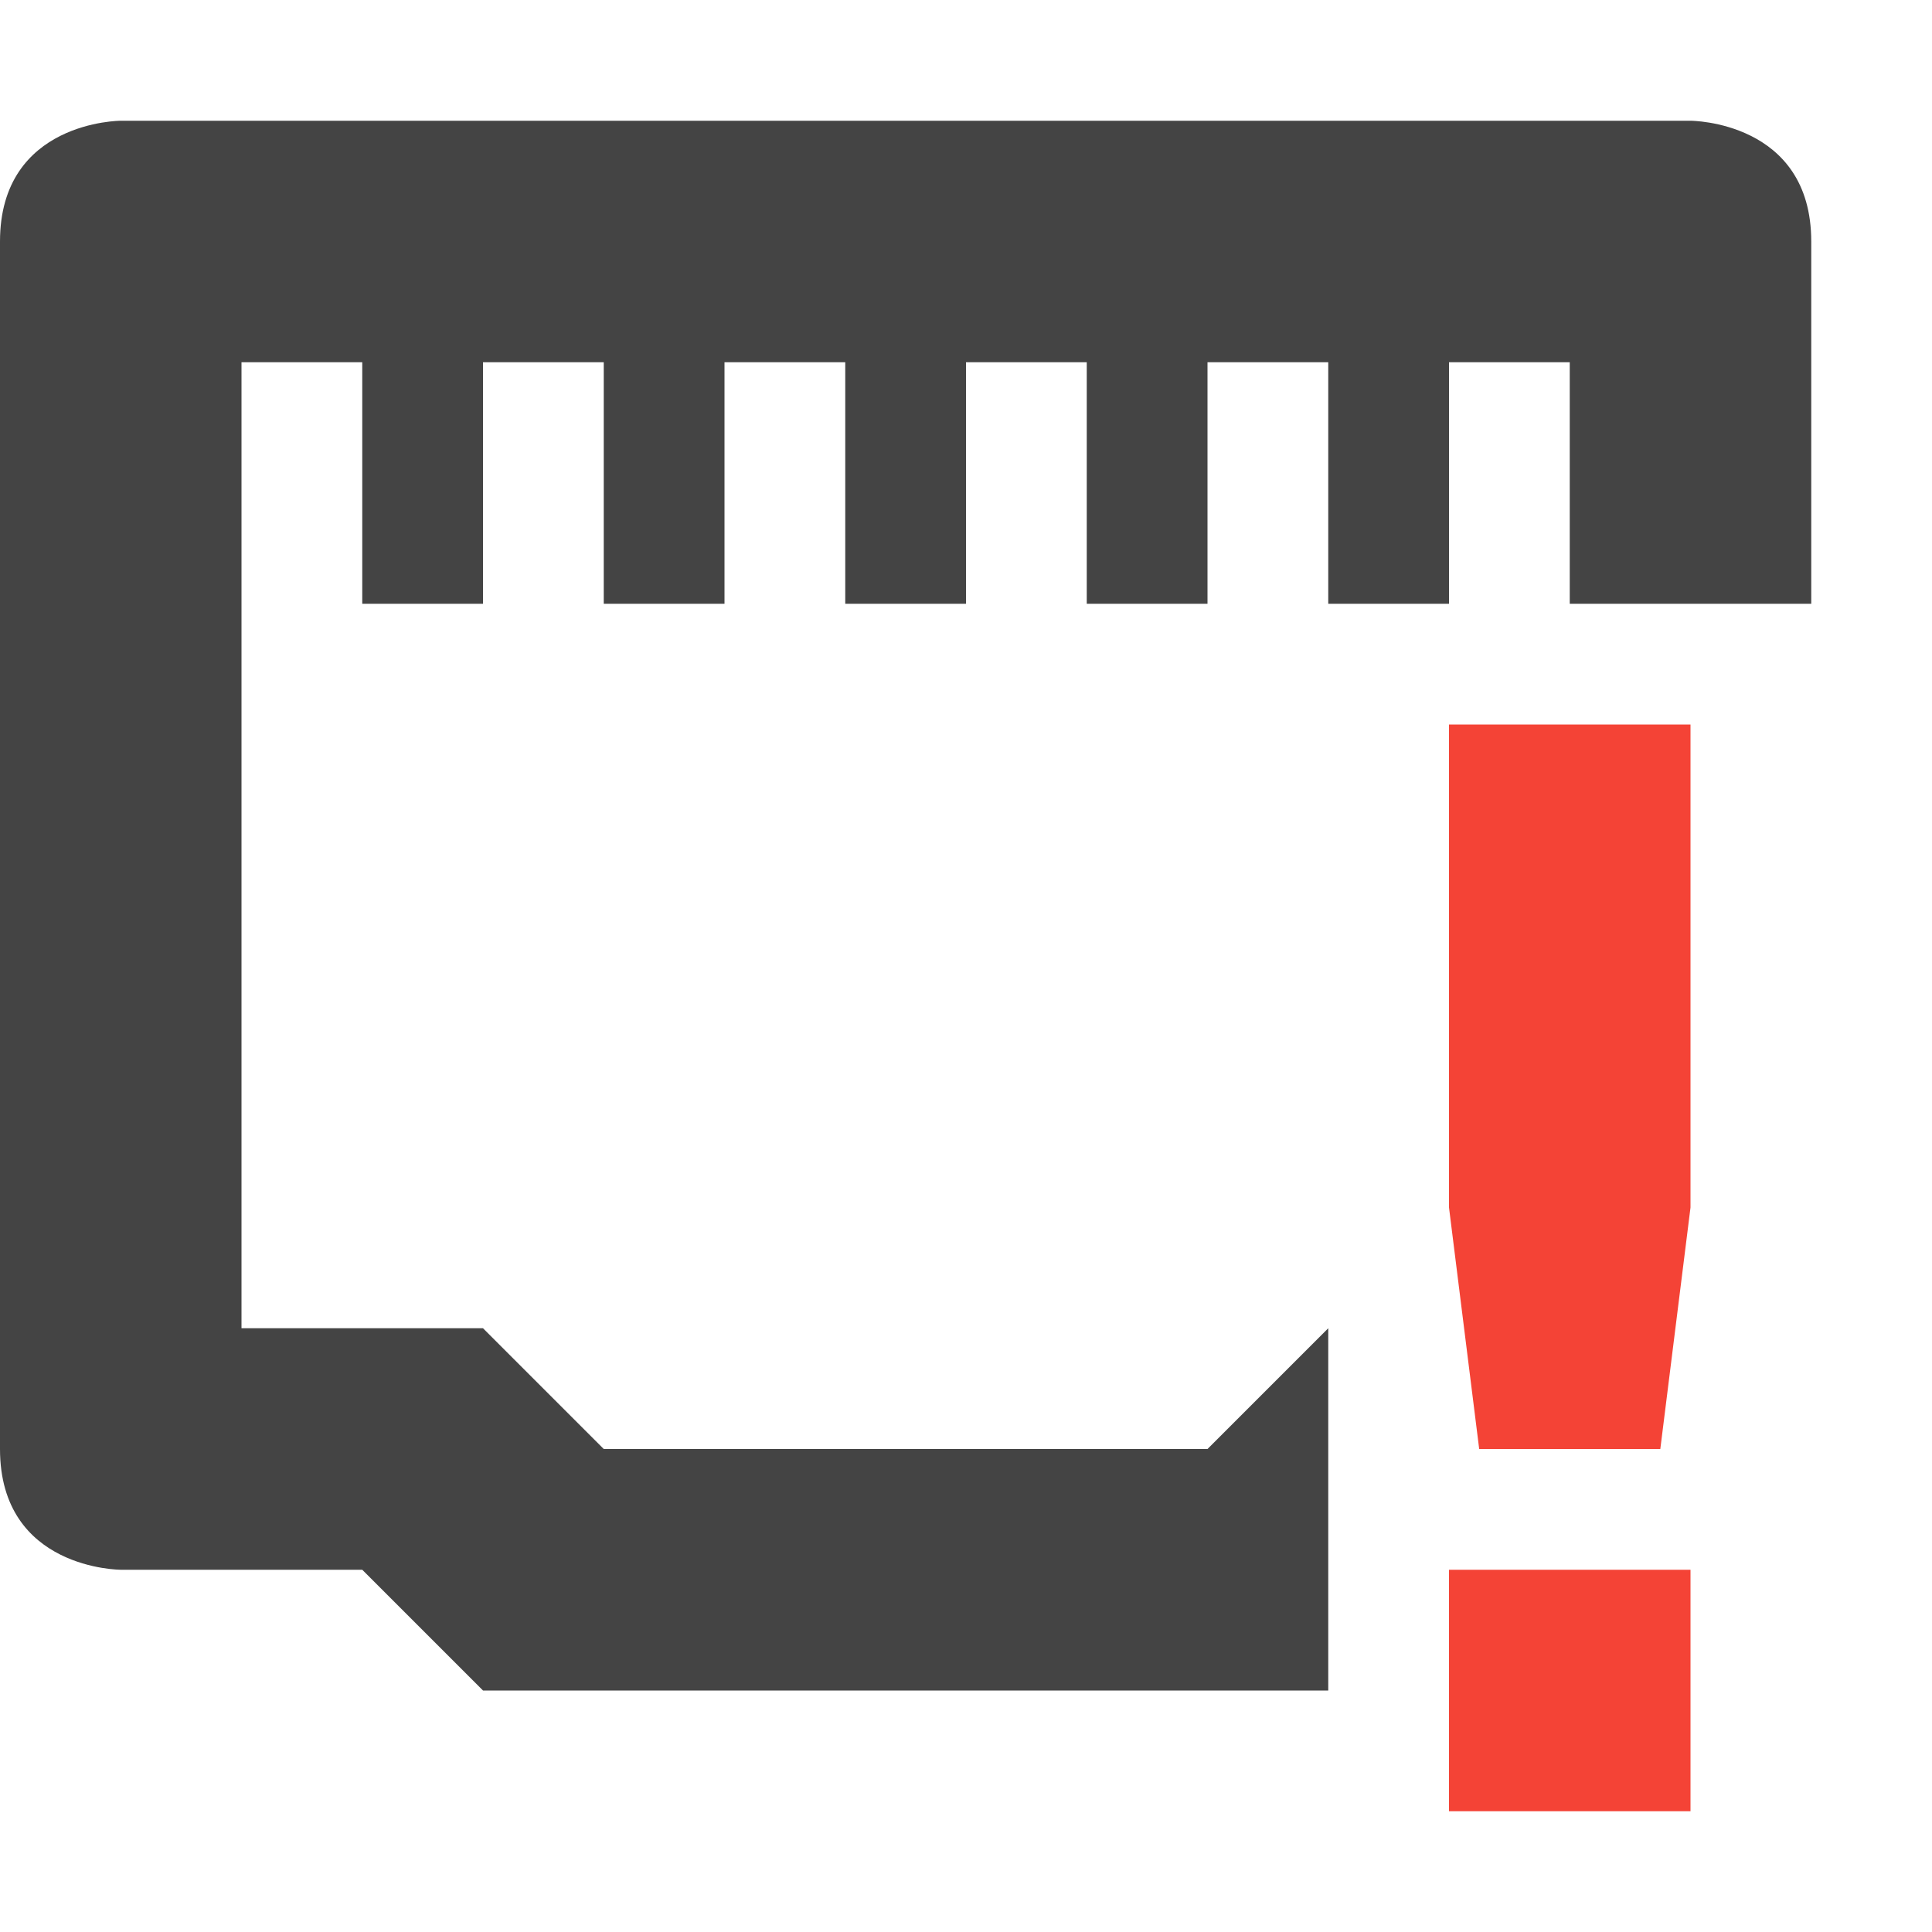
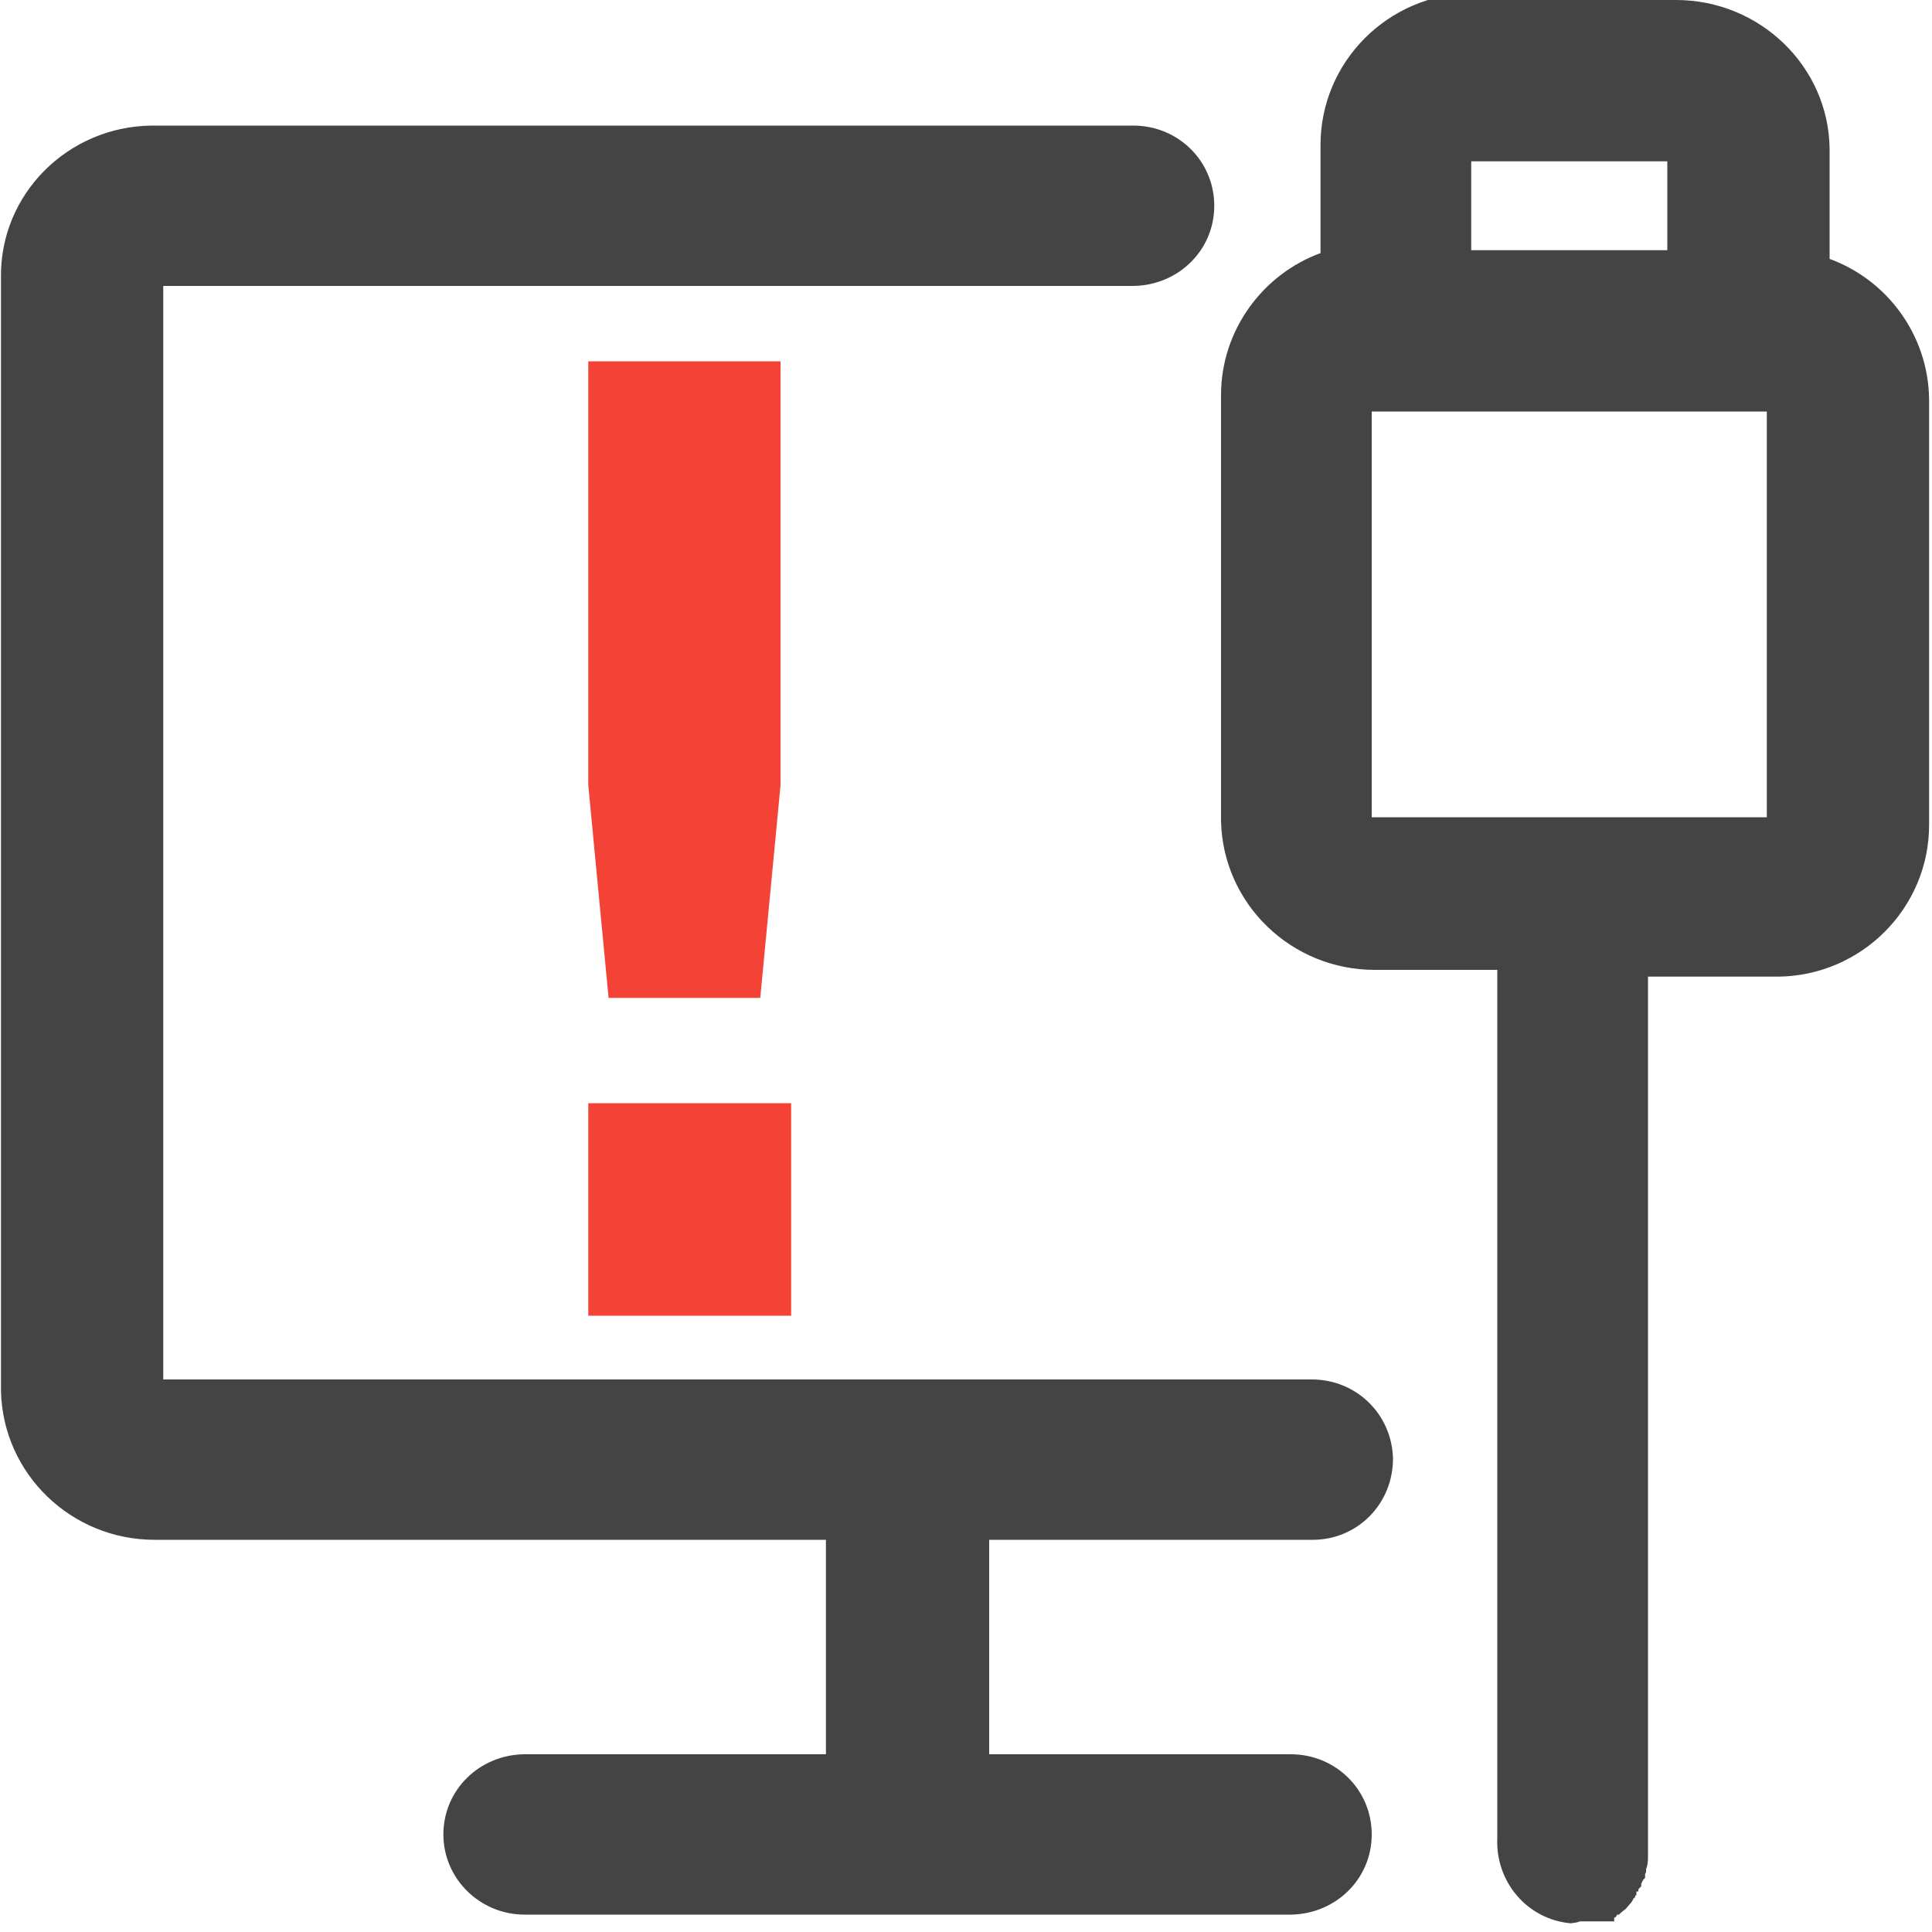
- <svg xmlns="http://www.w3.org/2000/svg" width="16" height="16" version="1.1">
-   <path style="fill:#444444" d="M 1 1 C 1 1 0 1 0 2 L 0 12 C 0 13 1 13 1 13 L 3 13 L 4 14 L 11 14 L 11 11 L 10 12 L 5 12 L 4 11 L 2 11 L 2 3 L 3 3 L 3 5 L 4 5 L 4 3 L 5 3 L 5 5 L 6 5 L 6 3 L 7 3 L 7 5 L 8 5 L 8 3 L 9 3 L 9 5 L 10 5 L 10 3 L 11 3 L 11 5 L 12 5 L 12 3 L 13 3 L 13 5 L 15 5 L 15 2 C 15 1 14 1 14 1 L 1 1 z" />
-   <path style="fill:#f44336" class="error" d="m 12,6 v 4 l 0.25,2 h 1.5 L 14,10 V 6 Z m 0,7 v 2 h 2 v -2 z" />
+ <svg xmlns="http://www.w3.org/2000/svg" id="_图层_1" data-name="图层_1" version="1.1" viewBox="0 0 200 200" width="16" height="16">
+   <defs>
+     <style>
+       .st0 {
+         fill: #f44336;
+       }
+ 
+       .st1 {
+         fill: #525252;
+       }
+ 
+       .st1, .st2 {
+         display: none;
+       }
+ 
+       .st3 {
+         fill: #444;
+       }
+     </style>
+   </defs>
+   <path class="st3" d="M173.5,0c8.7,0,15.8,6.9,15.9,15.4v11.4c6,2.2,10.2,7.9,10.3,14.5v44.1c0,8.6-7,15.6-15.6,15.7h-13.5v32.7s0,27.6,0,27.6v23.8s0,2.5,0,2.5v2.5s0,1.3,0,1.3v.3s0,.2,0,.2h0c0,.5,0,1-.2,1.5v.3c0,0-.1.2-.1.2h0c0,.1,0,.2,0,.2v.2c0,0-.2.2-.2.2l-.2.4v.3c-.1,0-.3.3-.3.3v.2c0,0-.2,0-.2,0h0c0,0,0,.2,0,.2h0c0,0,0,.2,0,.2h-.1c0,.1-.1.3-.1.3h-.1c0,.1-.2.4-.2.4l-.6.7-.5.4-.2.2h-.2c0,.1-.2.3-.2.3h-.1c0,.1,0,.2,0,.2h0c0,0,0,.1,0,.1h0c0,0,0,.1,0,.1h0s0,0,0,0h0s0,0,0,0h0s0,0,0,0h0s0,0,0,0h0c0,0,0,0,0,0h-.1s0,0,0,0h-.1s-.1,0-.1,0h-.1s-.1,0-.1,0h-.1s-.1,0-.1,0h-.1s-.2,0-.2,0h-.1s-.2,0-.2,0h-.2s-.2,0-.2,0h-.2s-.2,0-.2,0h-.3s-.3,0-.3,0h-.9c0,.1-.9.2-.9.2-4.5-.4-7.8-4.3-7.6-8.8h0c0,0,0-.8,0-.8v-3.4s0-3.5,0-3.5v-6.9s0-36.4,0-36.4v-22.1s0-16.8,0-16.8h-12.7c-8.6,0-15.7-6.8-15.9-15.4v-44.1c0-6.7,4.3-12.5,10.3-14.7v-11.2c0-8.6,7-15.6,15.6-15.7h.3s22.2,0,22.2,0ZM117.3,13c4.7,0,8.4,3.7,8.4,8.3s-3.7,8.2-8.3,8.3H16.9v113.2h118.9c4.6,0,8.3,3.6,8.4,8.2h0c0,4.7-3.7,8.4-8.3,8.4h-33.5v22.2h31.2c4.7,0,8.4,3.7,8.4,8.3s-3.7,8.2-8.3,8.3H54.3c-4.6,0-8.4-3.7-8.4-8.3,0,0,0,0,0,0,0-4.6,3.7-8.2,8.3-8.3h31.3v-22.2H16c-8.6,0-15.7-6.8-15.9-15.4V28.7C0,20.1,7,13.1,15.7,13h101.6ZM158.6,184.2h0c-.4.2-.8.4-1.2.7h-.1c0,0,0,0,0,0,.4-.3.8-.5,1.2-.7h0ZM182.9,42.6h-40.9v42h40.9v-42h0ZM172.6,16.7h-20.3v9.2h20.3v-9.2h0Z" />
+   <g class="st2">
+     <path class="st3" d="M155.9,178.7l15.7,15.4h0c0,.1,0,.3,0,.3l-.2.4v.3c-.1,0-.3.3-.3.3v.2c0,0-.1,0-.1,0h0c0,0,0,.2,0,.2h0c0,0,0,.2,0,.2h0c0,.1-.1.3-.1.3h0c0,.1-.2.4-.2.4l-.6.7-.5.4-.2.2h-.1c0,.1-.2.3-.2.3h-.1c0,.1,0,.2,0,.2h0c0,0,0,.1,0,.1h0c0,0,0,.1,0,.1h0s0,0,0,0c0,0,0,0,0,0h0s0,0,0,0h0c0,0,0,0,0,0h0s0,0,0,0c0,0,0,0,0,0h0s0,0,0,0h-.1s-.1,0-.1,0h-.1s-.1,0-.1,0h-.1s-.1,0-.1,0h-.1s-.1,0-.1,0h-.1s-.1,0-.1,0h-.1s-.2,0-.2,0h-.2s-.2,0-.2,0h-.3s-.3,0-.3,0h-.9c0,.1-.9.2-.9.2-4.4-.4-7.6-4.4-7.3-8.8h0c0,0,0-.8,0-.8v-3.4s0-3.5,0-3.5v-4.7s0,0,0,0ZM8.2,33.8l16.2,15.9v93.1h94.9s16.9,16.6,16.9,16.6h-29.8v22.2h30c4.5,0,8.1,3.7,8.1,8.3s-3.5,8.2-8,8.3h-.1s-76.2,0-76.2,0c-4.5,0-8.1-3.7-8.1-8.3s3.5-8.2,8-8.3h.1s30,0,30,0v-22.2H23.4c-8.4,0-15.1-6.9-15.3-15.4v-.3s0-109.9,0-109.9ZM13.6,8.5h0c0,0,177.9,174.7,177.9,174.7,3.2,3.2,3.3,8.4.3,11.8-3.1,3.3-8.1,3.4-11.3.4h0c0,0-177.9-174.7-177.9-174.7-3.2-3.2-3.3-8.4-.3-11.8,3.1-3.3,8.1-3.4,11.3-.4ZM160.5,184.2h0c-.4.2-.8.4-1.2.7h-.1c0,0,0,0,0,0,.4-.3.8-.5,1.2-.7h0s0,0,0,0ZM174.8,0c8.4,0,15.1,6.9,15.3,15.4v.3s0,11.2,0,11.2c5.7,2.2,9.8,7.9,9.9,14.5v.2s0,43.9,0,43.9c0,8.6-6.7,15.6-15,15.7h-.3s-12.7,0-12.7,0v32.7s0,22.4,0,22.4l-16.2-15.9v-.3s0-22.1,0-22.1v-16.8h-12.2c-8.4,0-15.1-6.9-15.3-15.4v-.3s0-43.9,0-43.9c0-6.7,4.1-12.5,9.9-14.7h0v-11.2c0-8.6,6.7-15.6,15-15.7h.3s21.3,0,21.3,0h0ZM183.8,42.5h-39.3v42h19.3s0,0,0,0h.1s19.8,0,19.8,0v-42h0ZM120.8,13c4.5,0,8.1,3.7,8.1,8.3s-3.5,8.2-8,8.3h-.1s-77.8,0-77.8,0L26,13h94.8ZM173.9,16.7h-19.5v9.2h19.5v-9.2h0Z" />
+   </g>
+   <g class="st2">
+     <path class="st3" d="M62.8,136.1h19.1v-18h-19.1v18ZM96.4,44.5c-7.5-5-16.6-7.4-25.7-7.1-6.9-.2-13.8,1.5-19.7,5.1-9,6-14.1,16.2-13.6,26.7h20.2c0-3.7,1.2-7.4,3.2-10.6,2.5-3.5,6.8-5.5,11.2-5.1,4.2-.5,8.3,1,11.1,4.1,2,2.7,3.1,5.9,3,9.3,0,2.9-1,5.7-2.8,8-1.1,1.5-2.4,2.8-3.9,4l-5.1,3.8c-3.8,2.6-6.9,5.9-9.1,9.9-1.6,5-2.3,10.2-2,15.3h18.1c-.1-2.7.1-5.3,1-7.8,1-2.8,2.8-5.2,5.3-7l4.8-3.6c3.7-2.3,7.2-5.2,10.2-8.5,3.1-4.2,4.7-9.3,4.5-14.5.7-8.6-3.2-17-10.4-22h-.1Z" />
+   </g>
+   <circle class="st1" cx="36.6" cy="84.9" r="12.1" />
+   <circle class="st1" cx="70.7" cy="84.6" r="12.1" />
+   <circle class="st1" cx="104.8" cy="84.9" r="12.1" />
+   <path class="st0" d="M60.9,37.4v43.9l2.1,22h15.7l2.1-22v-43.9h-21,1ZM60.9,114.2v22h21v-22h-21Z" />
</svg>
